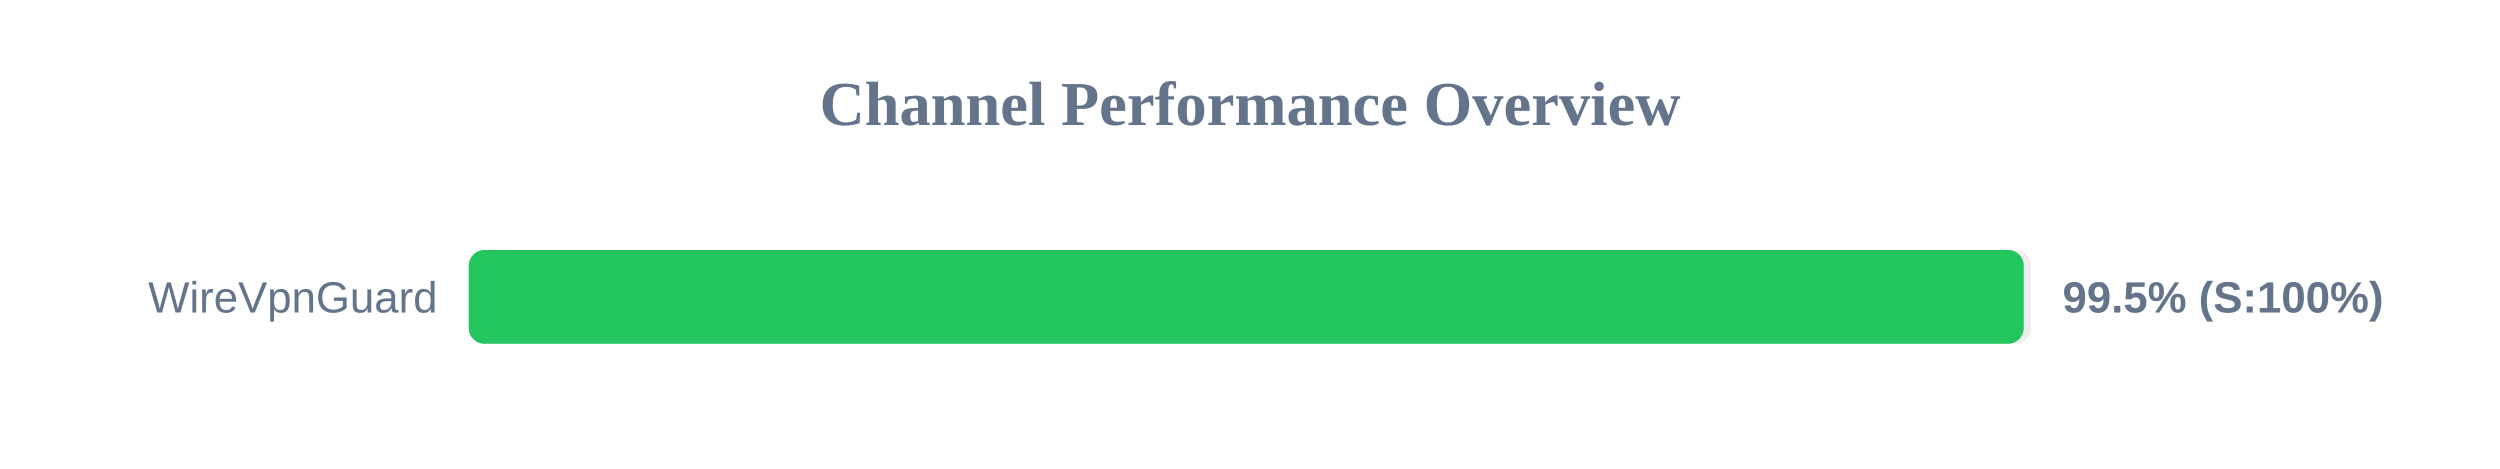
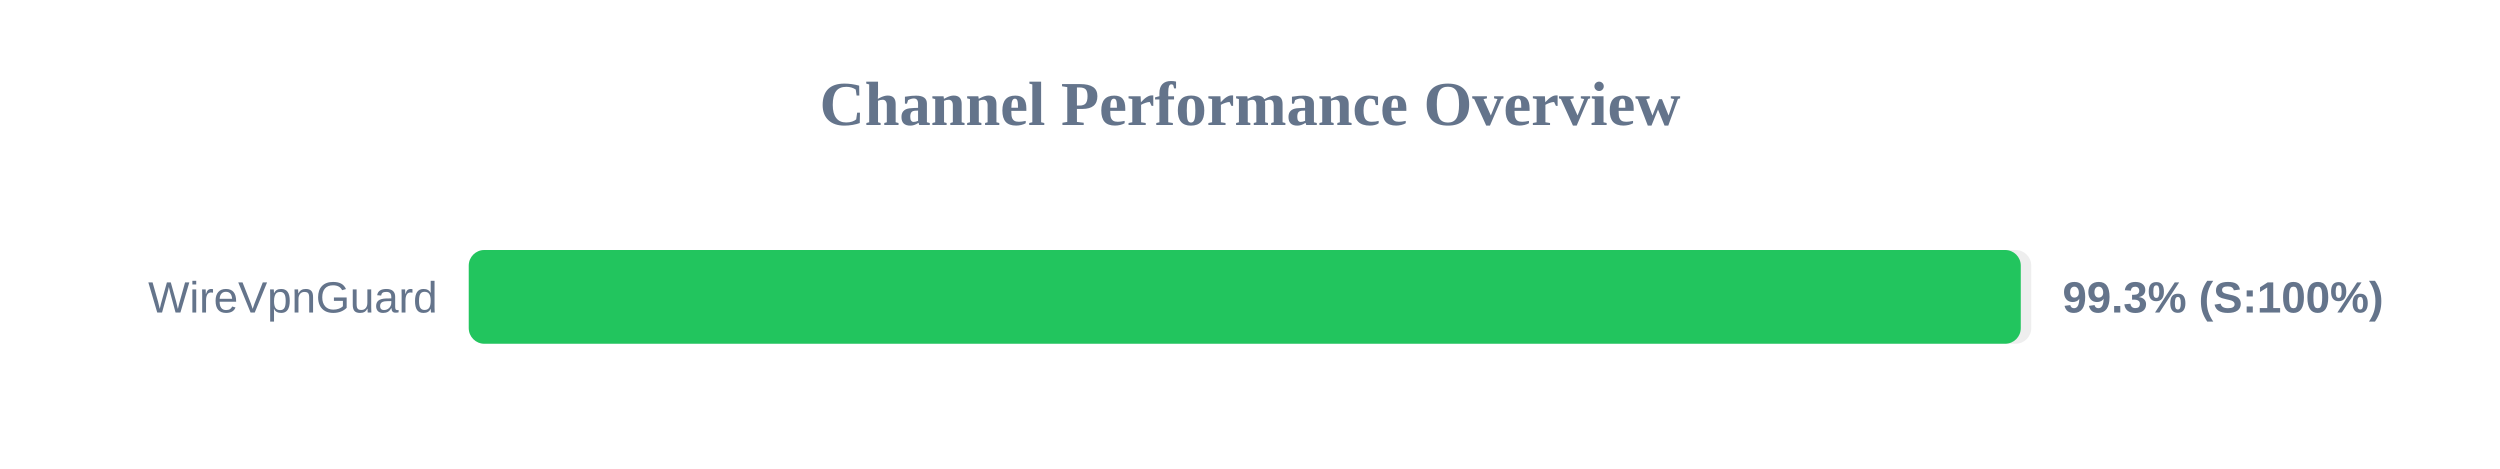
<svg xmlns="http://www.w3.org/2000/svg" width="800" height="150" version="1.1">
  <style>
        .row { font: 14px Arial; fill: #64748b; }
        .score { font: bold 14px Arial; fill: #64748b; }
    </style>
  <text x="400" y="40" text-anchor="middle" font-size="20px" font-weight="bold" fill="#64748b">Channel Performance Overview</text>
  <rect x="150" y="80" width="500" height="30" fill="#eee" rx="5" />
-   <rect x="150" y="80" width="497.6" height="30" fill="#22c55e" rx="5" />
+   <rect x="150" y="80" width="496.65" height="30" fill="#22c55e" rx="5" />
  <text x="140" y="100" text-anchor="end" class="row">WireVpnGuard</text>
-   <text x="660" y="100" text-anchor="start" class="score">99.5% (S:100%)</text>
+   <text x="660" y="100" text-anchor="start" class="score">99.3% (S:100%)</text>
</svg>
